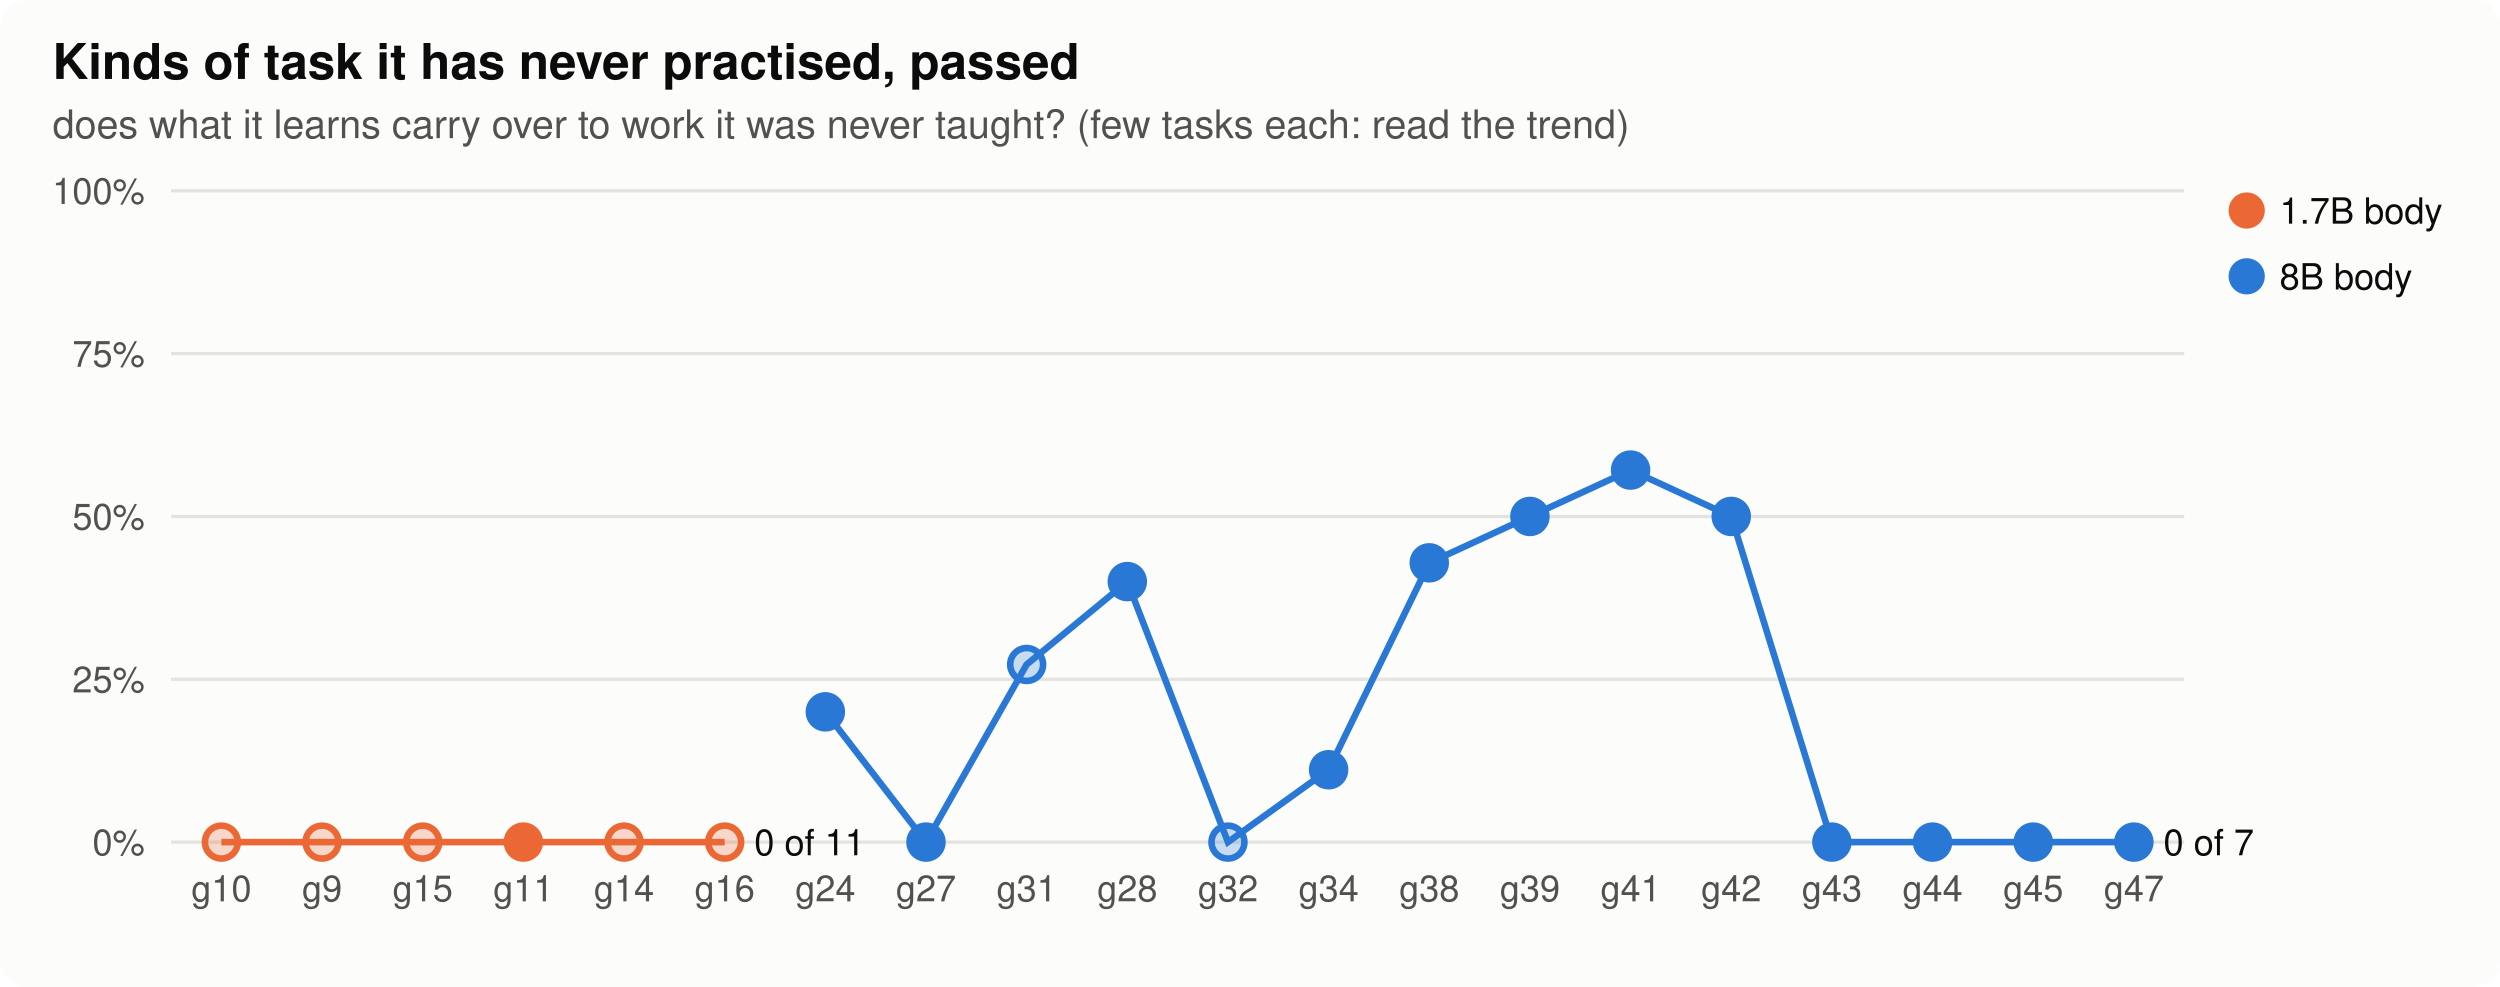
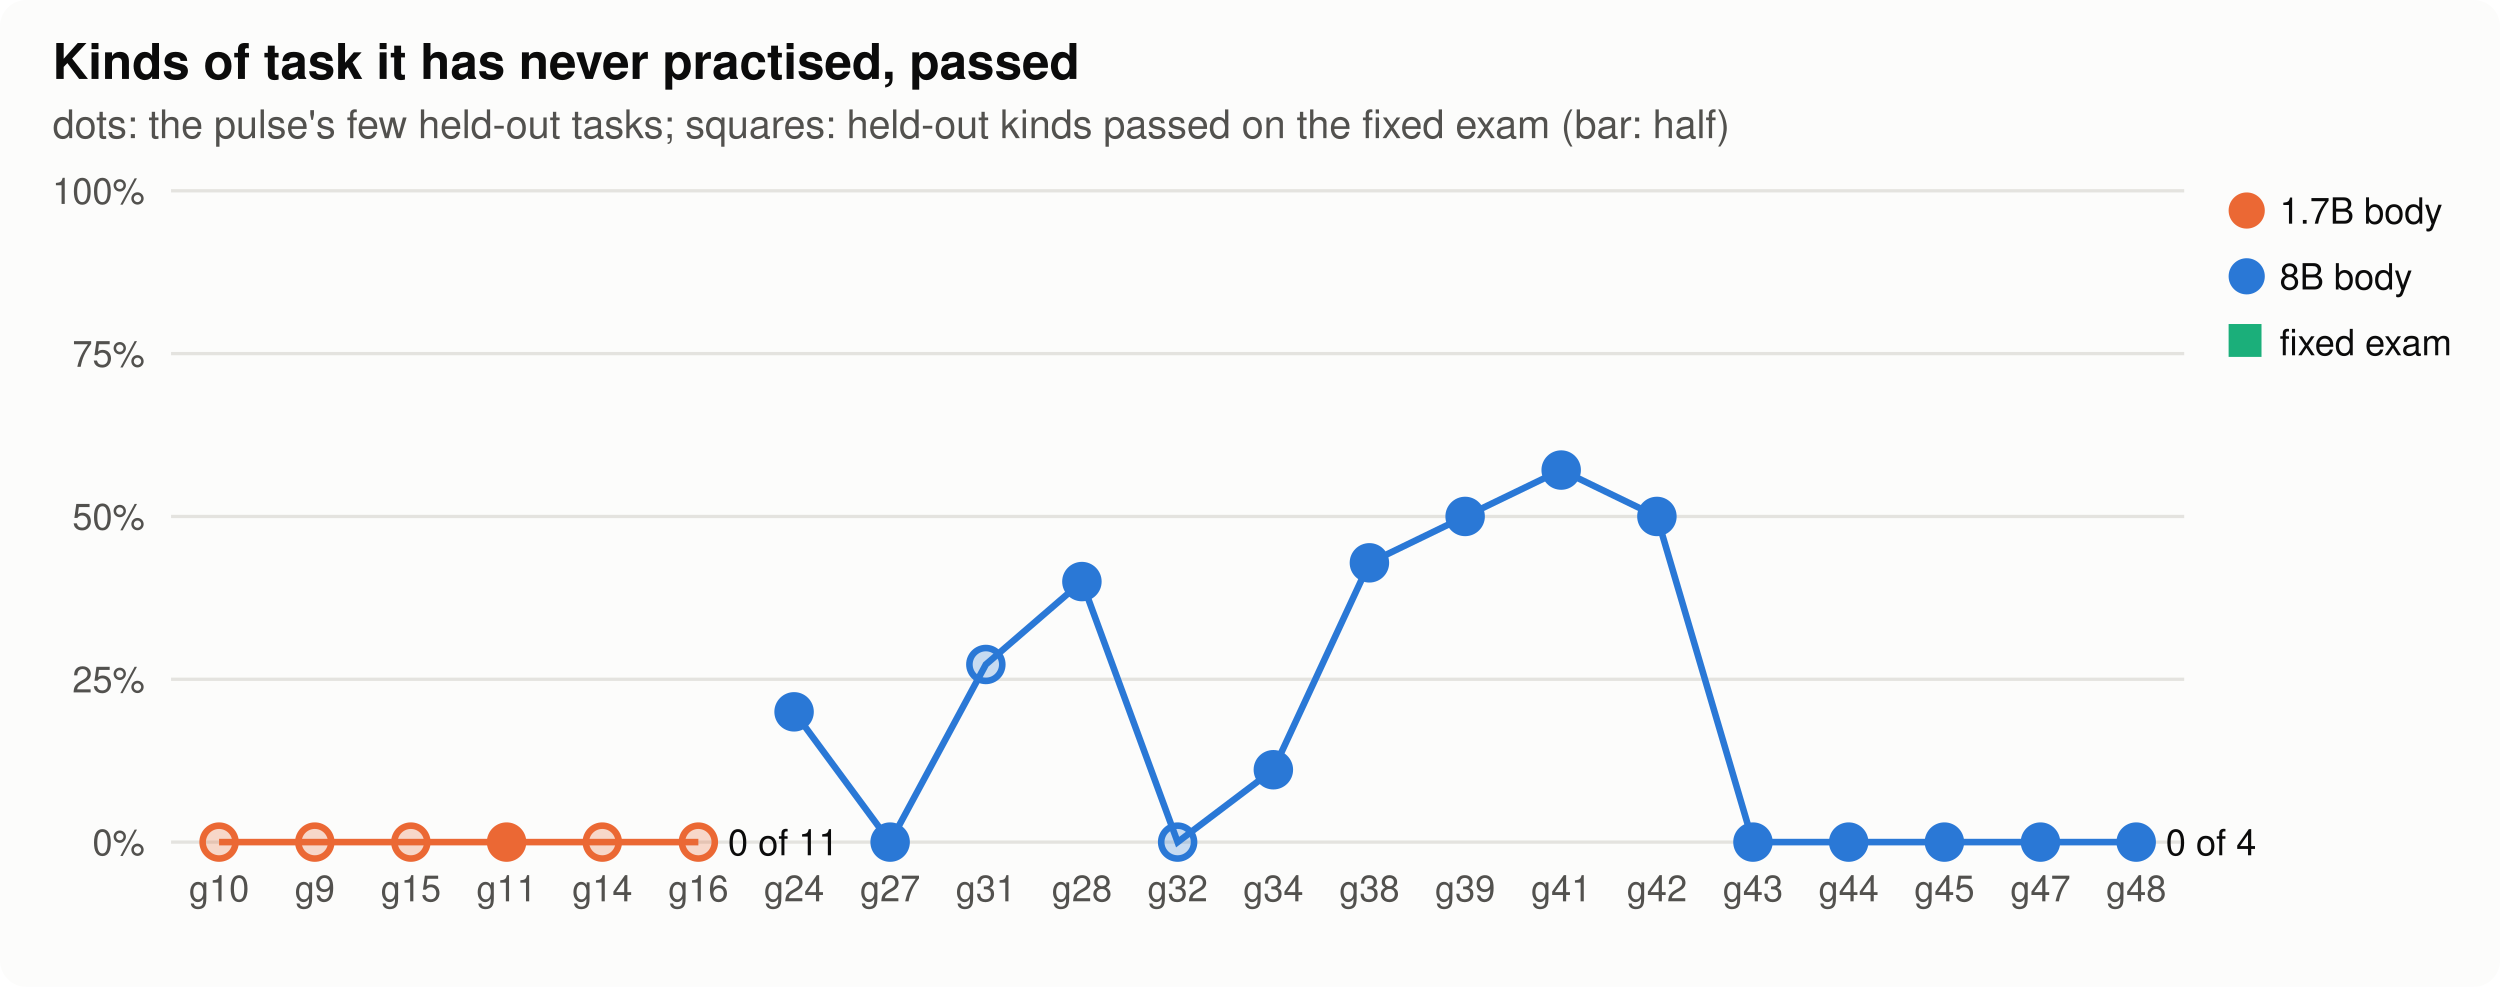
<svg xmlns="http://www.w3.org/2000/svg" width="760" height="300" viewBox="0 0 760 300" role="img" aria-label="Kinds of task it has never practised, passed">
  <style>
.bg{fill:#fcfcfb}.ink{fill:#0b0b0b}.ink2{fill:#52514e}.grid{stroke:#e4e3df}.axis{stroke:#b9b8b2}.dna{stroke:#52514e;fill:#fcfcfb}.lost{fill:#d03b3b}
- .st17{fill:#eb6834;stroke:#eb6834}.lt17{stroke:#eb6834;fill:none}.st80{fill:#2a78d6;stroke:#2a78d6}.lt80{stroke:#2a78d6;fill:none}.h0{fill:#e8f1fc}.h1{fill:#cde2fb}.h2{fill:#9ec5f4}.h3{fill:#6da7ec}.h4{fill:#3987e5}.h5{fill:#256abf}.h6{fill:#184f95}
- @media (prefers-color-scheme: dark){.bg{fill:#1a1a19}.ink{fill:#f0efec}.ink2{fill:#c3c2b7}.grid{stroke:#2c2c2a}.axis{stroke:#5a5955}.dna{stroke:#c3c2b7;fill:#1a1a19}.lost{fill:#e66767}.st17{fill:#d95926;stroke:#d95926}.lt17{stroke:#d95926;fill:none}.st80{fill:#3987e5;stroke:#3987e5}.lt80{stroke:#3987e5;fill:none}.h0{fill:#1f2a38}.h1{fill:#173a66}.h2{fill:#1c5cab}.h3{fill:#2a78d6}.h4{fill:#5598e7}.h5{fill:#86b6ef}.h6{fill:#b7d3f6}}
+ .st17{fill:#eb6834;stroke:#eb6834}.lt17{stroke:#eb6834;fill:none}.st80{fill:#2a78d6;stroke:#2a78d6}.lt80{stroke:#2a78d6;fill:none}.sfixed{fill:#1baf7a;stroke:#1baf7a}.lfixed{stroke:#1baf7a;fill:none}.h0{fill:#e8f1fc}.h1{fill:#cde2fb}.h2{fill:#9ec5f4}.h3{fill:#6da7ec}.h4{fill:#3987e5}.h5{fill:#256abf}.h6{fill:#184f95}
+ @media (prefers-color-scheme: dark){.bg{fill:#1a1a19}.ink{fill:#f0efec}.ink2{fill:#c3c2b7}.grid{stroke:#2c2c2a}.axis{stroke:#5a5955}.dna{stroke:#c3c2b7;fill:#1a1a19}.lost{fill:#e66767}.st17{fill:#d95926;stroke:#d95926}.lt17{stroke:#d95926;fill:none}.st80{fill:#3987e5;stroke:#3987e5}.lt80{stroke:#3987e5;fill:none}.sfixed{fill:#199e70;stroke:#199e70}.lfixed{stroke:#199e70;fill:none}.h0{fill:#1f2a38}.h1{fill:#173a66}.h2{fill:#1c5cab}.h3{fill:#2a78d6}.h4{fill:#5598e7}.h5{fill:#86b6ef}.h6{fill:#b7d3f6}}
text{font-family:-apple-system,"Segoe UI",Helvetica,Arial,sans-serif}
</style>
  <rect class="bg" width="760" height="300" rx="8" />
  <text x="16.0" y="24.0" class="ink" font-size="15" text-anchor="start" font-weight="600">Kinds of task it has never practised, passed</text>
-   <text x="16.0" y="42.0" class="ink2" font-size="12" text-anchor="start" font-weight="normal">does what it learns carry over to work it was never taught? (few tasks each: read the trend)</text>
+   <text x="16.0" y="42.0" class="ink2" font-size="12" text-anchor="start" font-weight="normal">dots: the pulse's few held-out tasks; squares: held-out kinds passed on the fixed exam (bar: half)</text>
  <line class="grid" x1="52" x2="664" y1="256.0" y2="256.0" stroke-width="1" />
  <text x="44.0" y="260.0" class="ink2" font-size="11" text-anchor="end" font-weight="normal">0%</text>
  <line class="grid" x1="52" x2="664" y1="206.5" y2="206.5" stroke-width="1" />
  <text x="44.0" y="210.5" class="ink2" font-size="11" text-anchor="end" font-weight="normal">25%</text>
  <line class="grid" x1="52" x2="664" y1="157.0" y2="157.0" stroke-width="1" />
  <text x="44.0" y="161.0" class="ink2" font-size="11" text-anchor="end" font-weight="normal">50%</text>
  <line class="grid" x1="52" x2="664" y1="107.5" y2="107.5" stroke-width="1" />
  <text x="44.0" y="111.5" class="ink2" font-size="11" text-anchor="end" font-weight="normal">75%</text>
  <line class="grid" x1="52" x2="664" y1="58.0" y2="58.0" stroke-width="1" />
  <text x="44.0" y="62.0" class="ink2" font-size="11" text-anchor="end" font-weight="normal">100%</text>
-   <text x="67.3" y="274.0" class="ink2" font-size="11" text-anchor="middle" font-weight="normal">g10</text>
-   <text x="97.9" y="274.0" class="ink2" font-size="11" text-anchor="middle" font-weight="normal">g9</text>
-   <text x="128.5" y="274.0" class="ink2" font-size="11" text-anchor="middle" font-weight="normal">g15</text>
-   <text x="159.1" y="274.0" class="ink2" font-size="11" text-anchor="middle" font-weight="normal">g11</text>
-   <text x="189.7" y="274.0" class="ink2" font-size="11" text-anchor="middle" font-weight="normal">g14</text>
-   <text x="220.3" y="274.0" class="ink2" font-size="11" text-anchor="middle" font-weight="normal">g16</text>
-   <text x="250.9" y="274.0" class="ink2" font-size="11" text-anchor="middle" font-weight="normal">g24</text>
-   <text x="281.5" y="274.0" class="ink2" font-size="11" text-anchor="middle" font-weight="normal">g27</text>
-   <text x="312.1" y="274.0" class="ink2" font-size="11" text-anchor="middle" font-weight="normal">g31</text>
-   <text x="342.7" y="274.0" class="ink2" font-size="11" text-anchor="middle" font-weight="normal">g28</text>
-   <text x="373.3" y="274.0" class="ink2" font-size="11" text-anchor="middle" font-weight="normal">g32</text>
-   <text x="403.9" y="274.0" class="ink2" font-size="11" text-anchor="middle" font-weight="normal">g34</text>
-   <text x="434.5" y="274.0" class="ink2" font-size="11" text-anchor="middle" font-weight="normal">g38</text>
-   <text x="465.1" y="274.0" class="ink2" font-size="11" text-anchor="middle" font-weight="normal">g39</text>
-   <text x="495.7" y="274.0" class="ink2" font-size="11" text-anchor="middle" font-weight="normal">g41</text>
-   <text x="526.3" y="274.0" class="ink2" font-size="11" text-anchor="middle" font-weight="normal">g42</text>
-   <text x="556.9" y="274.0" class="ink2" font-size="11" text-anchor="middle" font-weight="normal">g43</text>
-   <text x="587.5" y="274.0" class="ink2" font-size="11" text-anchor="middle" font-weight="normal">g44</text>
-   <text x="618.1" y="274.0" class="ink2" font-size="11" text-anchor="middle" font-weight="normal">g45</text>
-   <text x="648.7" y="274.0" class="ink2" font-size="11" text-anchor="middle" font-weight="normal">g47</text>
-   <polyline class="lt17" stroke-width="2" points="67.3,256.0 97.9,256.0 128.5,256.0 159.1,256.0 189.7,256.0 220.3,256.0" />
-   <circle class="st17" cx="67.3" cy="256.0" r="5" stroke-width="2" fill-opacity="0.25" />
-   <circle class="st17" cx="97.9" cy="256.0" r="5" stroke-width="2" fill-opacity="0.25" />
-   <circle class="st17" cx="128.5" cy="256.0" r="5" stroke-width="2" fill-opacity="0.25" />
-   <circle class="st17" cx="159.1" cy="256.0" r="5" stroke-width="2" />
-   <circle class="st17" cx="189.7" cy="256.0" r="5" stroke-width="2" fill-opacity="0.25" />
-   <circle class="st17" cx="220.3" cy="256.0" r="5" stroke-width="2" fill-opacity="0.25" />
-   <text x="229.3" y="260.0" class="ink" font-size="11" text-anchor="start" font-weight="normal">0 of 11</text>
-   <polyline class="lt80" stroke-width="2" points="250.9,216.4 281.5,256.0 312.1,202.0 342.7,176.8 373.3,256.0 403.9,234.0 434.5,171.1 465.1,157.0 495.7,142.9 526.3,157.0 556.9,256.0 587.5,256.0 618.1,256.0 648.7,256.0" />
-   <circle class="st80" cx="250.9" cy="216.4" r="5" stroke-width="2" />
-   <circle class="st80" cx="281.5" cy="256.0" r="5" stroke-width="2" />
-   <circle class="st80" cx="312.1" cy="202.0" r="5" stroke-width="2" fill-opacity="0.25" />
-   <circle class="st80" cx="342.7" cy="176.8" r="5" stroke-width="2" />
-   <circle class="st80" cx="373.3" cy="256.0" r="5" stroke-width="2" fill-opacity="0.25" />
-   <circle class="st80" cx="403.9" cy="234.0" r="5" stroke-width="2" />
-   <circle class="st80" cx="434.5" cy="171.1" r="5" stroke-width="2" />
-   <circle class="st80" cx="465.1" cy="157.0" r="5" stroke-width="2" />
-   <circle class="st80" cx="495.7" cy="142.9" r="5" stroke-width="2" />
-   <circle class="st80" cx="526.3" cy="157.0" r="5" stroke-width="2" />
-   <circle class="st80" cx="556.9" cy="256.0" r="5" stroke-width="2" />
-   <circle class="st80" cx="587.5" cy="256.0" r="5" stroke-width="2" />
-   <circle class="st80" cx="618.1" cy="256.0" r="5" stroke-width="2" />
-   <circle class="st80" cx="648.7" cy="256.0" r="5" stroke-width="2" />
-   <text x="657.7" y="260.0" class="ink" font-size="11" text-anchor="start" font-weight="normal">0 of 7</text>
+   <text x="66.6" y="274.0" class="ink2" font-size="11" text-anchor="middle" font-weight="normal">g10</text>
+   <text x="95.7" y="274.0" class="ink2" font-size="11" text-anchor="middle" font-weight="normal">g9</text>
+   <text x="124.9" y="274.0" class="ink2" font-size="11" text-anchor="middle" font-weight="normal">g15</text>
+   <text x="154.0" y="274.0" class="ink2" font-size="11" text-anchor="middle" font-weight="normal">g11</text>
+   <text x="183.1" y="274.0" class="ink2" font-size="11" text-anchor="middle" font-weight="normal">g14</text>
+   <text x="212.3" y="274.0" class="ink2" font-size="11" text-anchor="middle" font-weight="normal">g16</text>
+   <text x="241.4" y="274.0" class="ink2" font-size="11" text-anchor="middle" font-weight="normal">g24</text>
+   <text x="270.6" y="274.0" class="ink2" font-size="11" text-anchor="middle" font-weight="normal">g27</text>
+   <text x="299.7" y="274.0" class="ink2" font-size="11" text-anchor="middle" font-weight="normal">g31</text>
+   <text x="328.9" y="274.0" class="ink2" font-size="11" text-anchor="middle" font-weight="normal">g28</text>
+   <text x="358.0" y="274.0" class="ink2" font-size="11" text-anchor="middle" font-weight="normal">g32</text>
+   <text x="387.1" y="274.0" class="ink2" font-size="11" text-anchor="middle" font-weight="normal">g34</text>
+   <text x="416.3" y="274.0" class="ink2" font-size="11" text-anchor="middle" font-weight="normal">g38</text>
+   <text x="445.4" y="274.0" class="ink2" font-size="11" text-anchor="middle" font-weight="normal">g39</text>
+   <text x="474.6" y="274.0" class="ink2" font-size="11" text-anchor="middle" font-weight="normal">g41</text>
+   <text x="503.7" y="274.0" class="ink2" font-size="11" text-anchor="middle" font-weight="normal">g42</text>
+   <text x="532.9" y="274.0" class="ink2" font-size="11" text-anchor="middle" font-weight="normal">g43</text>
+   <text x="562.0" y="274.0" class="ink2" font-size="11" text-anchor="middle" font-weight="normal">g44</text>
+   <text x="591.1" y="274.0" class="ink2" font-size="11" text-anchor="middle" font-weight="normal">g45</text>
+   <text x="620.3" y="274.0" class="ink2" font-size="11" text-anchor="middle" font-weight="normal">g47</text>
+   <text x="649.4" y="274.0" class="ink2" font-size="11" text-anchor="middle" font-weight="normal">g48</text>
+   <polyline class="lt17" stroke-width="2" points="66.6,256.0 95.7,256.0 124.9,256.0 154.0,256.0 183.1,256.0 212.3,256.0" />
+   <circle class="st17" cx="66.6" cy="256.0" r="5" stroke-width="2" fill-opacity="0.25" />
+   <circle class="st17" cx="95.7" cy="256.0" r="5" stroke-width="2" fill-opacity="0.25" />
+   <circle class="st17" cx="124.9" cy="256.0" r="5" stroke-width="2" fill-opacity="0.25" />
+   <circle class="st17" cx="154.0" cy="256.0" r="5" stroke-width="2" />
+   <circle class="st17" cx="183.1" cy="256.0" r="5" stroke-width="2" fill-opacity="0.25" />
+   <circle class="st17" cx="212.3" cy="256.0" r="5" stroke-width="2" fill-opacity="0.25" />
+   <text x="221.3" y="260.0" class="ink" font-size="11" text-anchor="start" font-weight="normal">0 of 11</text>
+   <polyline class="lt80" stroke-width="2" points="241.4,216.4 270.6,256.0 299.7,202.0 328.9,176.8 358.0,256.0 387.1,234.0 416.3,171.1 445.4,157.0 474.6,142.9 503.7,157.0 532.9,256.0 562.0,256.0 591.1,256.0 620.3,256.0 649.4,256.0" />
+   <circle class="st80" cx="241.4" cy="216.4" r="5" stroke-width="2" />
+   <circle class="st80" cx="270.6" cy="256.0" r="5" stroke-width="2" />
+   <circle class="st80" cx="299.7" cy="202.0" r="5" stroke-width="2" fill-opacity="0.25" />
+   <circle class="st80" cx="328.9" cy="176.8" r="5" stroke-width="2" />
+   <circle class="st80" cx="358.0" cy="256.0" r="5" stroke-width="2" fill-opacity="0.25" />
+   <circle class="st80" cx="387.1" cy="234.0" r="5" stroke-width="2" />
+   <circle class="st80" cx="416.3" cy="171.1" r="5" stroke-width="2" />
+   <circle class="st80" cx="445.4" cy="157.0" r="5" stroke-width="2" />
+   <circle class="st80" cx="474.6" cy="142.9" r="5" stroke-width="2" />
+   <circle class="st80" cx="503.7" cy="157.0" r="5" stroke-width="2" />
+   <circle class="st80" cx="532.9" cy="256.0" r="5" stroke-width="2" />
+   <circle class="st80" cx="562.0" cy="256.0" r="5" stroke-width="2" />
+   <circle class="st80" cx="591.1" cy="256.0" r="5" stroke-width="2" />
+   <circle class="st80" cx="620.3" cy="256.0" r="5" stroke-width="2" />
+   <circle class="st80" cx="649.4" cy="256.0" r="5" stroke-width="2" />
+   <text x="658.4" y="260.0" class="ink" font-size="11" text-anchor="start" font-weight="normal">0 of 4</text>
  <circle class="st17" cx="683" cy="64" r="5" />
  <text x="693.0" y="68.0" class="ink" font-size="11" text-anchor="start" font-weight="normal">1.7B body</text>
  <circle class="st80" cx="683" cy="84" r="5" />
  <text x="693.0" y="88.0" class="ink" font-size="11" text-anchor="start" font-weight="normal">8B body</text>
+   <rect class="sfixed" x="678" y="99" width="9" height="9" />
+   <text x="693.0" y="108.0" class="ink" font-size="11" text-anchor="start" font-weight="normal">fixed exam</text>
</svg>
